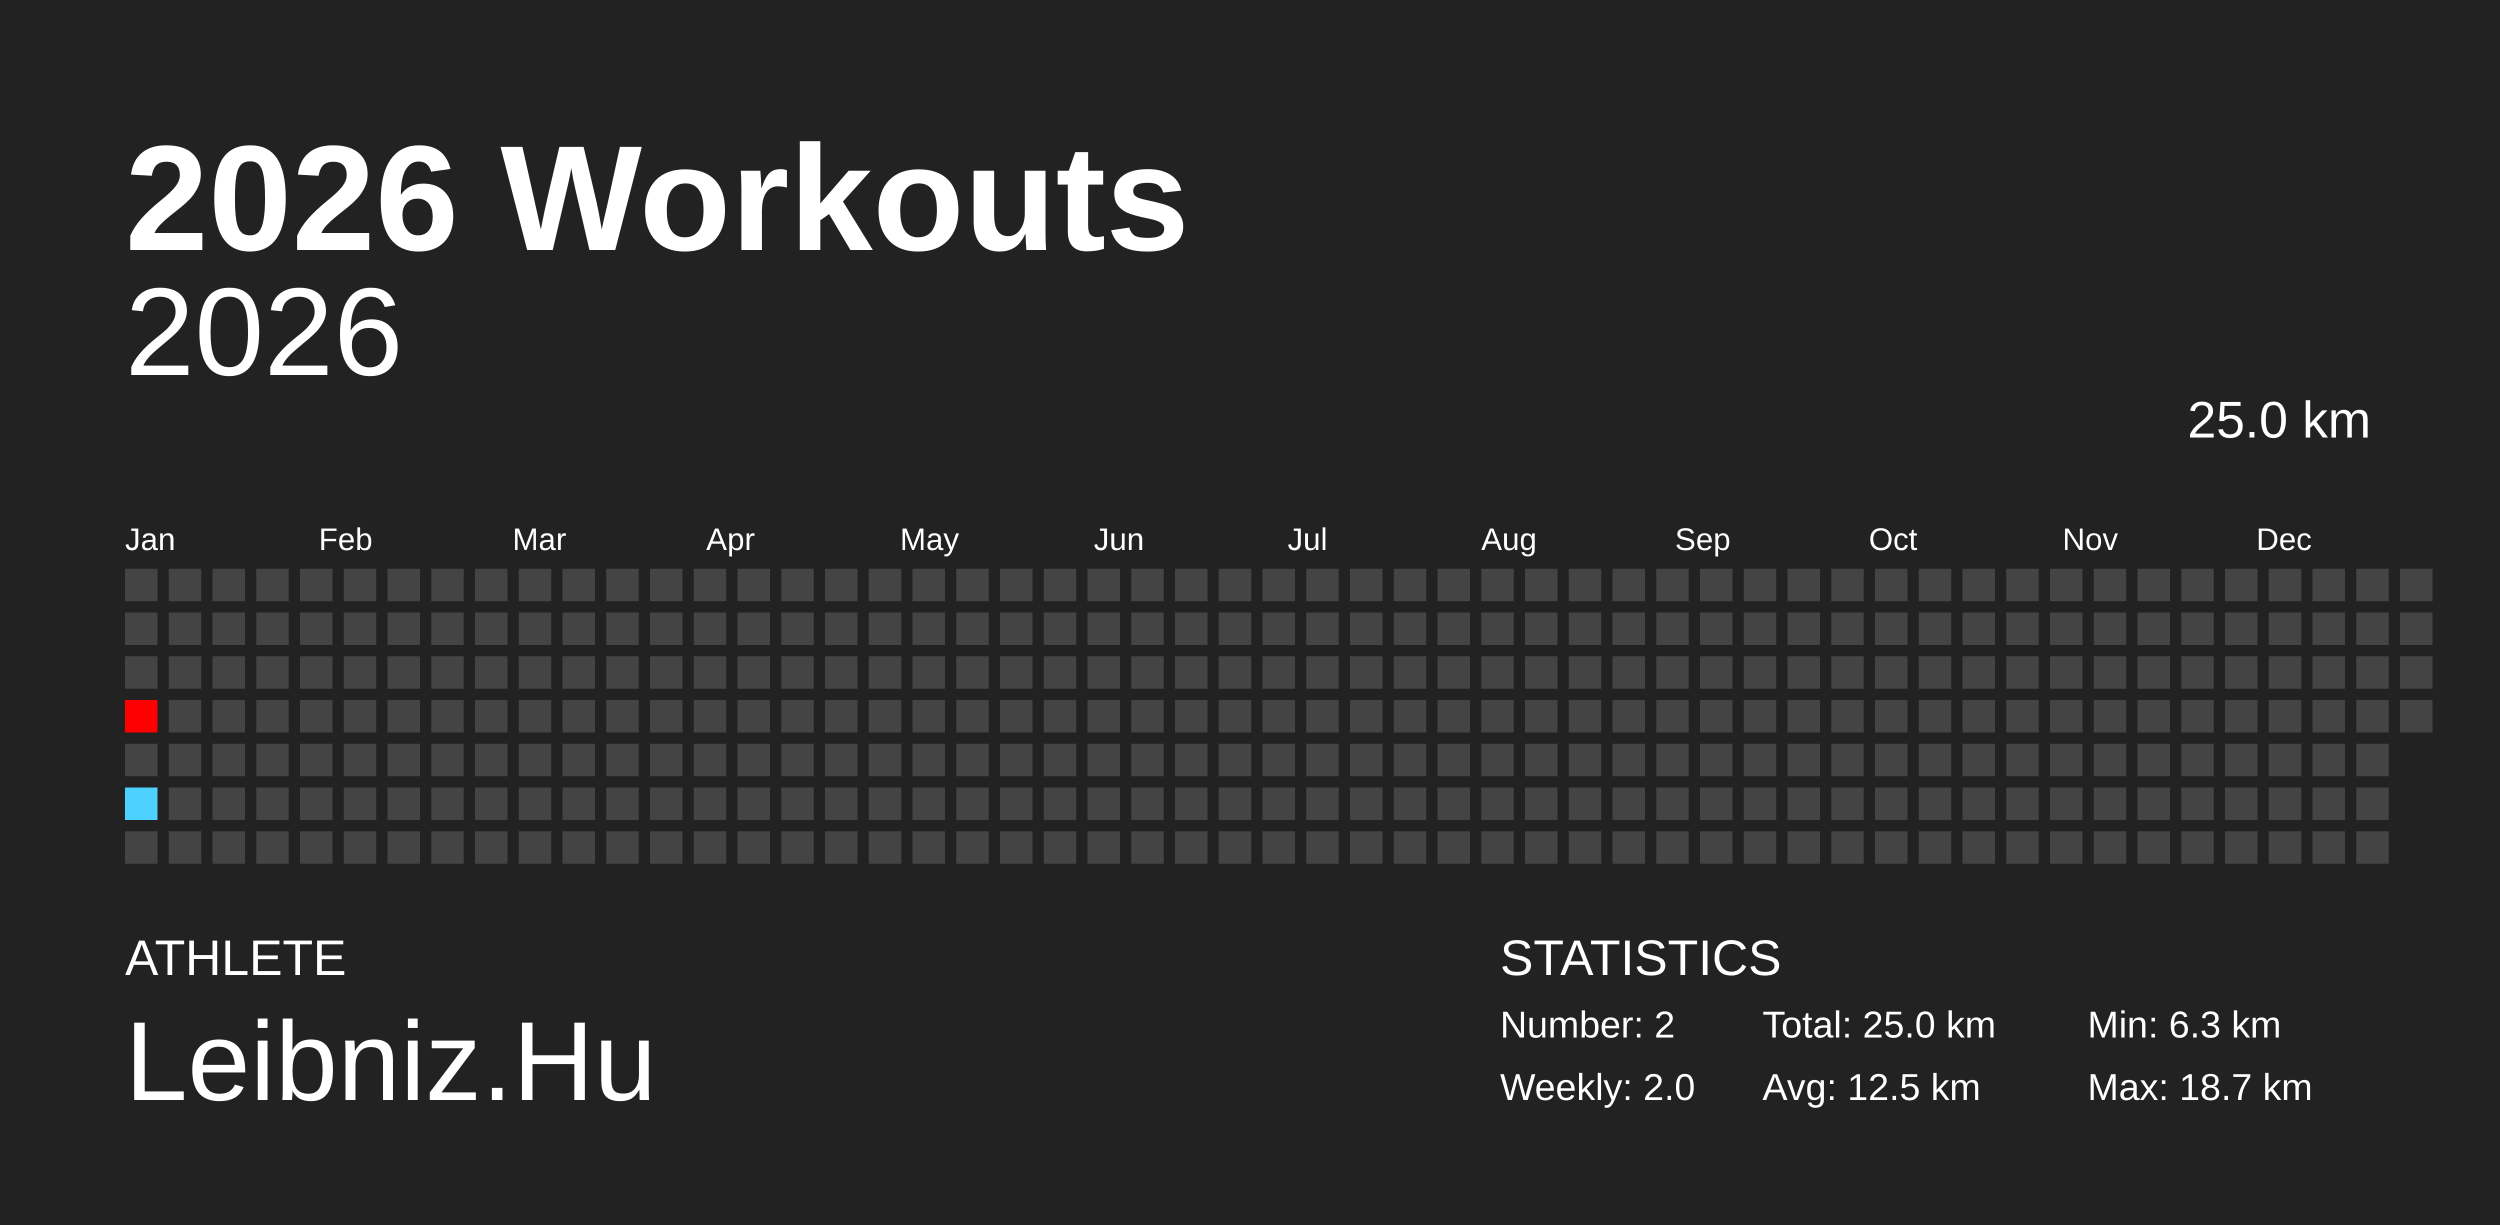
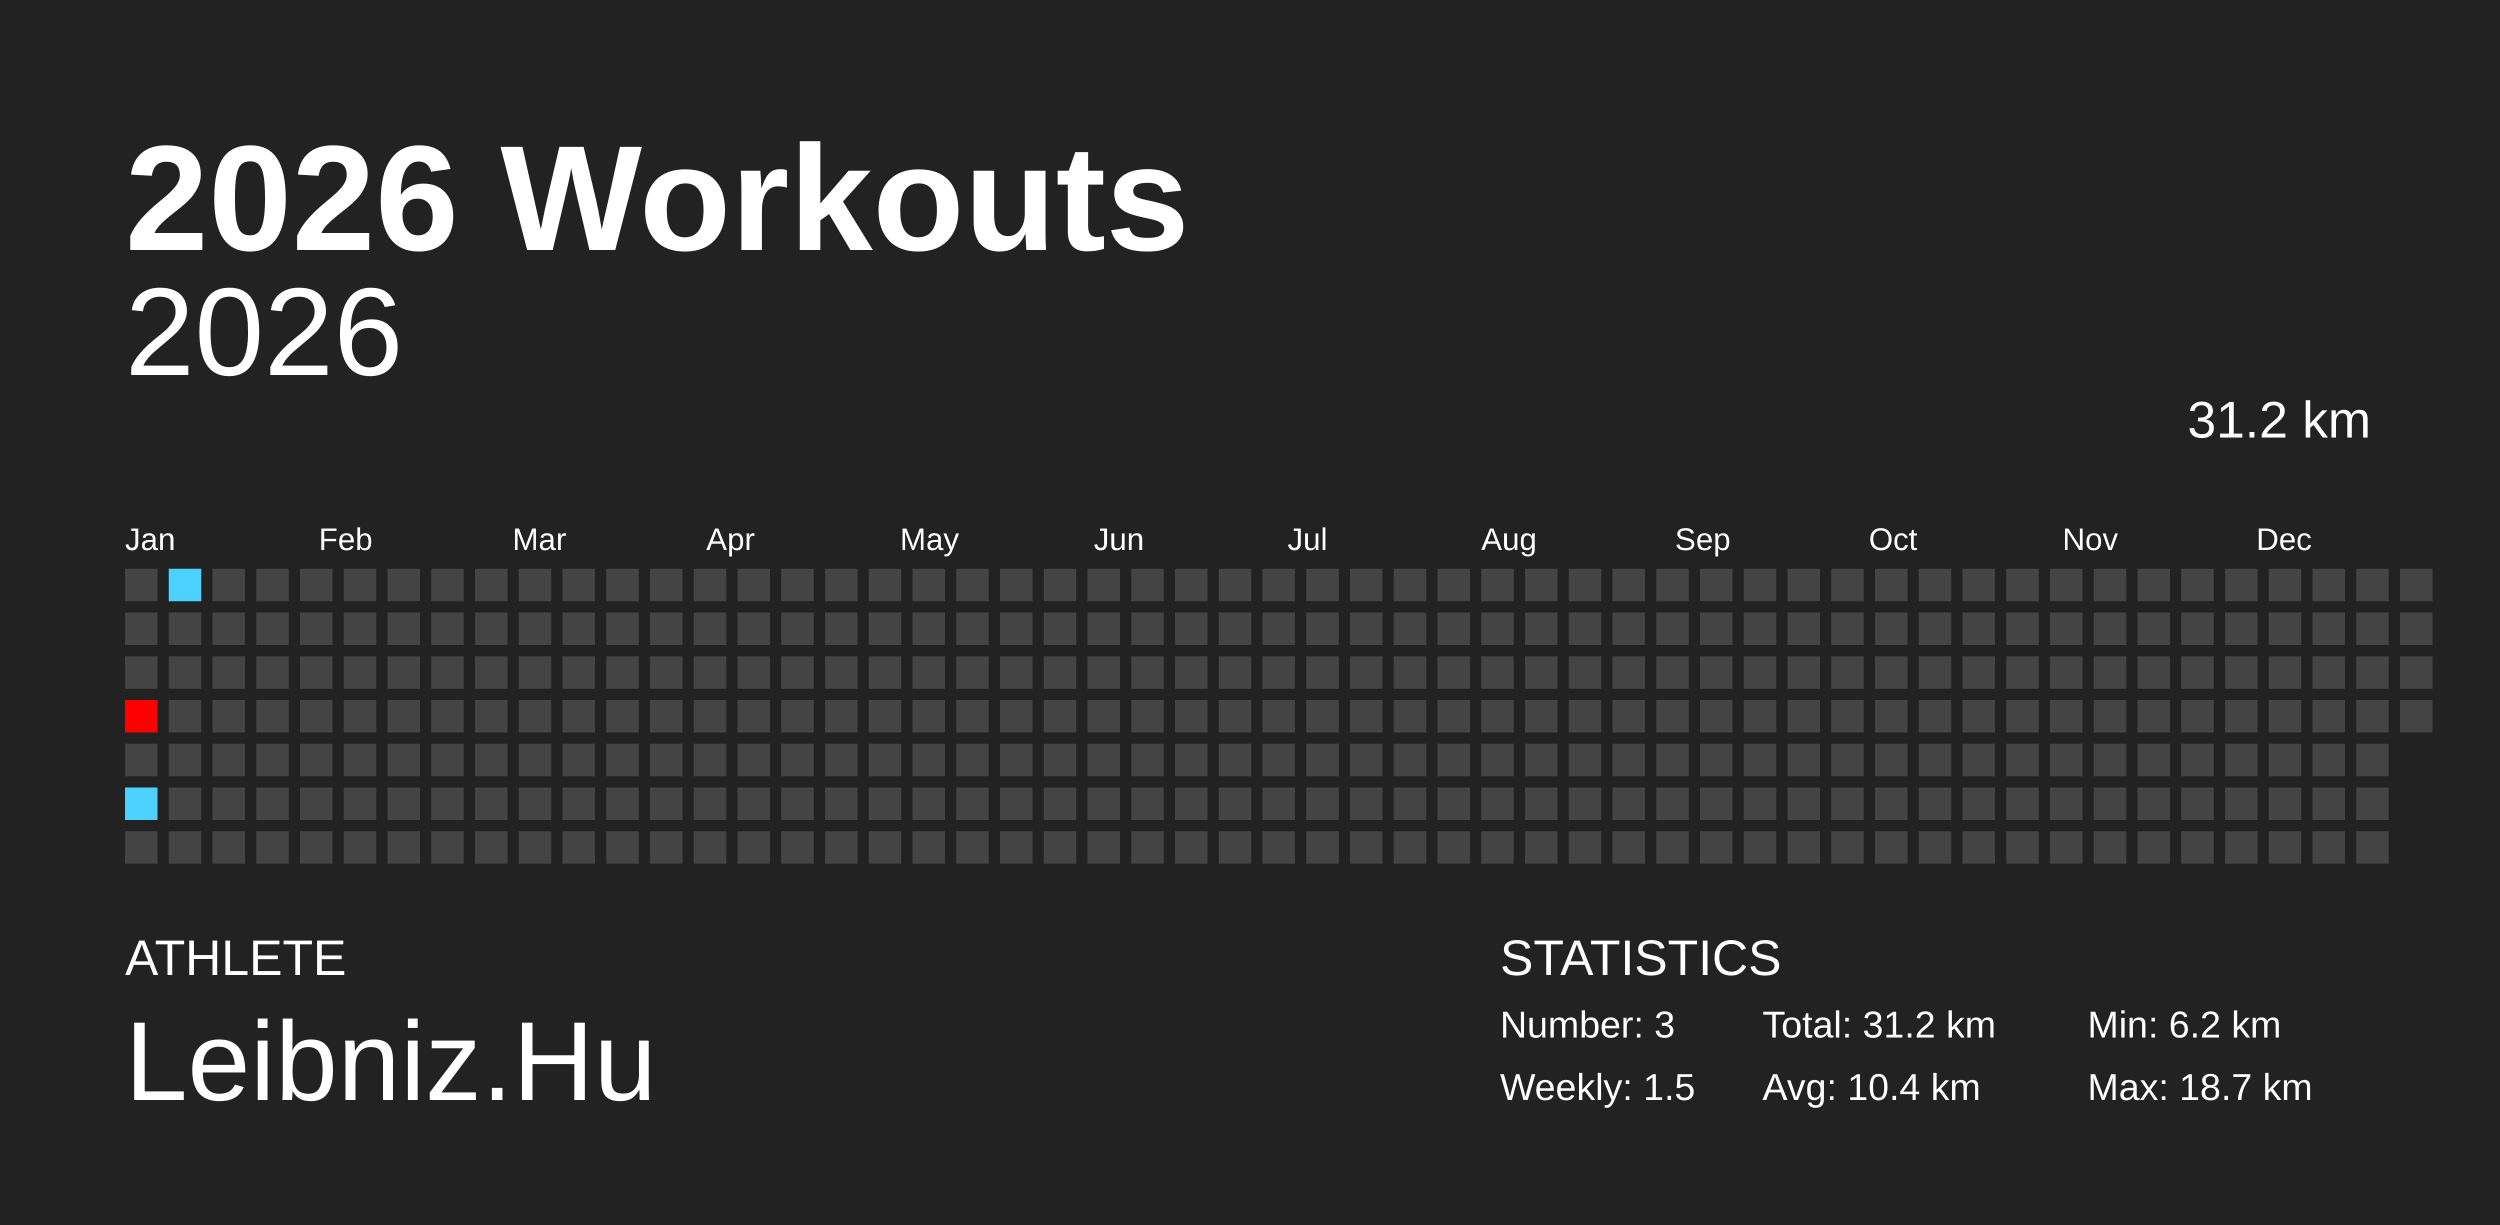
<svg xmlns="http://www.w3.org/2000/svg" baseProfile="full" height="98mm" version="1.1" viewBox="0,0,200,98" width="200mm">
  <defs />
  <rect fill="#222222" height="98" width="200" x="0" y="0" />
  <text fill="#FFFFFF" style="font-size:12px; font-family:Arial; font-weight:bold;" x="10" y="20">2026 Workouts</text>
  <text fill="#FFFFFF" style="font-size:4px; font-family:Arial" x="10" y="78">ATHLETE</text>
  <text fill="#FFFFFF" style="font-size:9px; font-family:Arial" x="10" y="88">Leibniz.Hu</text>
  <text fill="#FFFFFF" style="font-size:4px; font-family:Arial" x="120" y="78">STATISTICS</text>
-   <text fill="#FFFFFF" style="font-size:3px; font-family:Arial" x="120" y="83">Number: 2</text>
-   <text fill="#FFFFFF" style="font-size:3px; font-family:Arial" x="120" y="88">Weekly: 2.0</text>
-   <text fill="#FFFFFF" style="font-size:3px; font-family:Arial" x="141" y="83">Total: 25.0 km</text>
-   <text fill="#FFFFFF" style="font-size:3px; font-family:Arial" x="141" y="88">Avg: 12.5 km</text>
-   <text fill="#FFFFFF" style="font-size:3px; font-family:Arial" x="167" y="83">Min: 6.3 km</text>
+   <text fill="#FFFFFF" style="font-size:3px; font-family:Arial" x="120" y="83">Number: 3</text>
+   <text fill="#FFFFFF" style="font-size:3px; font-family:Arial" x="120" y="88">Weekly: 1.5</text>
+   <text fill="#FFFFFF" style="font-size:3px; font-family:Arial" x="141" y="83">Total: 31.2 km</text>
+   <text fill="#FFFFFF" style="font-size:3px; font-family:Arial" x="141" y="88">Avg: 10.4 km</text>
+   <text fill="#FFFFFF" style="font-size:3px; font-family:Arial" x="167" y="83">Min: 6.2 km</text>
  <text fill="#FFFFFF" style="font-size:3px; font-family:Arial" x="167" y="88">Max: 18.7 km</text>
  <text alignment-baseline="hanging" fill="#FFFFFF" style="font-size:10.0px; font-family:Arial;" x="10" y="30">2026</text>
-   <text alignment-baseline="hanging" fill="#FFFFFF" style="font-size:4.125px; font-family:Arial;" x="175" y="35">25.0 km</text>
+   <text alignment-baseline="hanging" fill="#FFFFFF" style="font-size:4.125px; font-family:Arial;" x="175" y="35">31.2 km</text>
  <text fill="#FFFFFF" style="font-size:2.5px; font-family:Arial" x="10.0" y="44">Jan</text>
  <text fill="#FFFFFF" style="font-size:2.5px; font-family:Arial" x="25.5" y="44">Feb</text>
  <text fill="#FFFFFF" style="font-size:2.5px; font-family:Arial" x="41.0" y="44">Mar</text>
  <text fill="#FFFFFF" style="font-size:2.5px; font-family:Arial" x="56.5" y="44">Apr</text>
  <text fill="#FFFFFF" style="font-size:2.5px; font-family:Arial" x="72.0" y="44">May</text>
  <text fill="#FFFFFF" style="font-size:2.5px; font-family:Arial" x="87.5" y="44">Jun</text>
  <text fill="#FFFFFF" style="font-size:2.5px; font-family:Arial" x="103.0" y="44">Jul</text>
  <text fill="#FFFFFF" style="font-size:2.5px; font-family:Arial" x="118.5" y="44">Aug</text>
  <text fill="#FFFFFF" style="font-size:2.5px; font-family:Arial" x="134.0" y="44">Sep</text>
  <text fill="#FFFFFF" style="font-size:2.5px; font-family:Arial" x="149.5" y="44">Oct</text>
  <text fill="#FFFFFF" style="font-size:2.5px; font-family:Arial" x="165.0" y="44">Nov</text>
  <text fill="#FFFFFF" style="font-size:2.5px; font-family:Arial" x="180.5" y="44">Dec</text>
  <rect fill="#444444" height="2.6" width="2.6" x="10.0" y="45.5" />
  <rect fill="#444444" height="2.6" width="2.6" x="10.0" y="49.0" />
  <rect fill="#444444" height="2.6" width="2.6" x="10.0" y="52.5" />
  <rect fill="#ff0000" height="2.6" width="2.6" x="10.0" y="56.0" />
  <rect fill="#444444" height="2.6" width="2.6" x="10.0" y="59.5" />
  <rect fill="#4dd2ff" height="2.6" width="2.6" x="10.0" y="63.0" />
  <rect fill="#444444" height="2.6" width="2.6" x="10.0" y="66.5" />
-   <rect fill="#444444" height="2.6" width="2.6" x="13.5" y="45.5" />
+   <rect fill="#4dd2ff" height="2.6" width="2.6" x="13.5" y="45.5" />
  <rect fill="#444444" height="2.6" width="2.6" x="13.5" y="49.0" />
  <rect fill="#444444" height="2.6" width="2.6" x="13.5" y="52.5" />
  <rect fill="#444444" height="2.6" width="2.6" x="13.5" y="56.0" />
  <rect fill="#444444" height="2.6" width="2.6" x="13.5" y="59.5" />
  <rect fill="#444444" height="2.6" width="2.6" x="13.5" y="63.0" />
  <rect fill="#444444" height="2.6" width="2.6" x="13.5" y="66.5" />
  <rect fill="#444444" height="2.6" width="2.6" x="17.0" y="45.5" />
  <rect fill="#444444" height="2.6" width="2.6" x="17.0" y="49.0" />
  <rect fill="#444444" height="2.6" width="2.6" x="17.0" y="52.5" />
  <rect fill="#444444" height="2.6" width="2.6" x="17.0" y="56.0" />
  <rect fill="#444444" height="2.6" width="2.6" x="17.0" y="59.5" />
  <rect fill="#444444" height="2.6" width="2.6" x="17.0" y="63.0" />
  <rect fill="#444444" height="2.6" width="2.6" x="17.0" y="66.5" />
  <rect fill="#444444" height="2.6" width="2.6" x="20.5" y="45.5" />
  <rect fill="#444444" height="2.6" width="2.6" x="20.5" y="49.0" />
  <rect fill="#444444" height="2.6" width="2.6" x="20.5" y="52.5" />
  <rect fill="#444444" height="2.6" width="2.6" x="20.5" y="56.0" />
  <rect fill="#444444" height="2.6" width="2.6" x="20.5" y="59.5" />
  <rect fill="#444444" height="2.6" width="2.6" x="20.5" y="63.0" />
  <rect fill="#444444" height="2.6" width="2.6" x="20.5" y="66.5" />
  <rect fill="#444444" height="2.6" width="2.6" x="24.0" y="45.5" />
  <rect fill="#444444" height="2.6" width="2.6" x="24.0" y="49.0" />
  <rect fill="#444444" height="2.6" width="2.6" x="24.0" y="52.5" />
  <rect fill="#444444" height="2.6" width="2.6" x="24.0" y="56.0" />
  <rect fill="#444444" height="2.6" width="2.6" x="24.0" y="59.5" />
  <rect fill="#444444" height="2.6" width="2.6" x="24.0" y="63.0" />
  <rect fill="#444444" height="2.6" width="2.6" x="24.0" y="66.5" />
  <rect fill="#444444" height="2.6" width="2.6" x="27.5" y="45.5" />
  <rect fill="#444444" height="2.6" width="2.6" x="27.5" y="49.0" />
  <rect fill="#444444" height="2.6" width="2.6" x="27.5" y="52.5" />
  <rect fill="#444444" height="2.6" width="2.6" x="27.5" y="56.0" />
  <rect fill="#444444" height="2.6" width="2.6" x="27.5" y="59.5" />
  <rect fill="#444444" height="2.6" width="2.6" x="27.5" y="63.0" />
  <rect fill="#444444" height="2.6" width="2.6" x="27.5" y="66.5" />
  <rect fill="#444444" height="2.6" width="2.6" x="31.0" y="45.5" />
  <rect fill="#444444" height="2.6" width="2.6" x="31.0" y="49.0" />
  <rect fill="#444444" height="2.6" width="2.6" x="31.0" y="52.5" />
  <rect fill="#444444" height="2.6" width="2.6" x="31.0" y="56.0" />
  <rect fill="#444444" height="2.6" width="2.6" x="31.0" y="59.5" />
  <rect fill="#444444" height="2.6" width="2.6" x="31.0" y="63.0" />
  <rect fill="#444444" height="2.6" width="2.6" x="31.0" y="66.5" />
  <rect fill="#444444" height="2.6" width="2.6" x="34.5" y="45.5" />
  <rect fill="#444444" height="2.6" width="2.6" x="34.5" y="49.0" />
  <rect fill="#444444" height="2.6" width="2.6" x="34.5" y="52.5" />
  <rect fill="#444444" height="2.6" width="2.6" x="34.5" y="56.0" />
  <rect fill="#444444" height="2.6" width="2.6" x="34.5" y="59.5" />
  <rect fill="#444444" height="2.6" width="2.6" x="34.5" y="63.0" />
  <rect fill="#444444" height="2.6" width="2.6" x="34.5" y="66.5" />
  <rect fill="#444444" height="2.6" width="2.6" x="38.0" y="45.5" />
  <rect fill="#444444" height="2.6" width="2.6" x="38.0" y="49.0" />
  <rect fill="#444444" height="2.6" width="2.6" x="38.0" y="52.5" />
  <rect fill="#444444" height="2.6" width="2.6" x="38.0" y="56.0" />
  <rect fill="#444444" height="2.6" width="2.6" x="38.0" y="59.5" />
  <rect fill="#444444" height="2.6" width="2.6" x="38.0" y="63.0" />
  <rect fill="#444444" height="2.6" width="2.6" x="38.0" y="66.5" />
  <rect fill="#444444" height="2.6" width="2.6" x="41.5" y="45.5" />
  <rect fill="#444444" height="2.6" width="2.6" x="41.5" y="49.0" />
  <rect fill="#444444" height="2.6" width="2.6" x="41.5" y="52.5" />
  <rect fill="#444444" height="2.6" width="2.6" x="41.5" y="56.0" />
  <rect fill="#444444" height="2.6" width="2.6" x="41.5" y="59.5" />
  <rect fill="#444444" height="2.6" width="2.6" x="41.5" y="63.0" />
  <rect fill="#444444" height="2.6" width="2.6" x="41.5" y="66.5" />
  <rect fill="#444444" height="2.6" width="2.6" x="45.0" y="45.5" />
  <rect fill="#444444" height="2.6" width="2.6" x="45.0" y="49.0" />
  <rect fill="#444444" height="2.6" width="2.6" x="45.0" y="52.5" />
  <rect fill="#444444" height="2.6" width="2.6" x="45.0" y="56.0" />
  <rect fill="#444444" height="2.6" width="2.6" x="45.0" y="59.5" />
  <rect fill="#444444" height="2.6" width="2.6" x="45.0" y="63.0" />
  <rect fill="#444444" height="2.6" width="2.6" x="45.0" y="66.5" />
  <rect fill="#444444" height="2.6" width="2.6" x="48.5" y="45.5" />
  <rect fill="#444444" height="2.6" width="2.6" x="48.5" y="49.0" />
  <rect fill="#444444" height="2.6" width="2.6" x="48.5" y="52.5" />
  <rect fill="#444444" height="2.6" width="2.6" x="48.5" y="56.0" />
  <rect fill="#444444" height="2.6" width="2.6" x="48.5" y="59.5" />
  <rect fill="#444444" height="2.6" width="2.6" x="48.5" y="63.0" />
  <rect fill="#444444" height="2.6" width="2.6" x="48.5" y="66.5" />
  <rect fill="#444444" height="2.6" width="2.6" x="52.0" y="45.5" />
  <rect fill="#444444" height="2.6" width="2.6" x="52.0" y="49.0" />
  <rect fill="#444444" height="2.6" width="2.6" x="52.0" y="52.5" />
  <rect fill="#444444" height="2.6" width="2.6" x="52.0" y="56.0" />
  <rect fill="#444444" height="2.6" width="2.6" x="52.0" y="59.5" />
  <rect fill="#444444" height="2.6" width="2.6" x="52.0" y="63.0" />
  <rect fill="#444444" height="2.6" width="2.6" x="52.0" y="66.5" />
  <rect fill="#444444" height="2.6" width="2.6" x="55.5" y="45.5" />
  <rect fill="#444444" height="2.6" width="2.6" x="55.5" y="49.0" />
  <rect fill="#444444" height="2.6" width="2.6" x="55.5" y="52.5" />
  <rect fill="#444444" height="2.6" width="2.6" x="55.5" y="56.0" />
  <rect fill="#444444" height="2.6" width="2.6" x="55.5" y="59.5" />
  <rect fill="#444444" height="2.6" width="2.6" x="55.5" y="63.0" />
  <rect fill="#444444" height="2.6" width="2.6" x="55.5" y="66.5" />
  <rect fill="#444444" height="2.6" width="2.6" x="59.0" y="45.5" />
  <rect fill="#444444" height="2.6" width="2.6" x="59.0" y="49.0" />
  <rect fill="#444444" height="2.6" width="2.6" x="59.0" y="52.5" />
  <rect fill="#444444" height="2.6" width="2.6" x="59.0" y="56.0" />
  <rect fill="#444444" height="2.6" width="2.6" x="59.0" y="59.5" />
  <rect fill="#444444" height="2.6" width="2.6" x="59.0" y="63.0" />
  <rect fill="#444444" height="2.6" width="2.6" x="59.0" y="66.5" />
  <rect fill="#444444" height="2.6" width="2.6" x="62.5" y="45.5" />
  <rect fill="#444444" height="2.6" width="2.6" x="62.5" y="49.0" />
  <rect fill="#444444" height="2.6" width="2.6" x="62.5" y="52.5" />
  <rect fill="#444444" height="2.6" width="2.6" x="62.5" y="56.0" />
  <rect fill="#444444" height="2.6" width="2.6" x="62.5" y="59.5" />
  <rect fill="#444444" height="2.6" width="2.6" x="62.5" y="63.0" />
  <rect fill="#444444" height="2.6" width="2.6" x="62.5" y="66.5" />
  <rect fill="#444444" height="2.6" width="2.6" x="66.0" y="45.5" />
  <rect fill="#444444" height="2.6" width="2.6" x="66.0" y="49.0" />
  <rect fill="#444444" height="2.6" width="2.6" x="66.0" y="52.5" />
  <rect fill="#444444" height="2.6" width="2.6" x="66.0" y="56.0" />
  <rect fill="#444444" height="2.6" width="2.6" x="66.0" y="59.5" />
  <rect fill="#444444" height="2.6" width="2.6" x="66.0" y="63.0" />
  <rect fill="#444444" height="2.6" width="2.6" x="66.0" y="66.5" />
  <rect fill="#444444" height="2.6" width="2.6" x="69.5" y="45.5" />
  <rect fill="#444444" height="2.6" width="2.6" x="69.5" y="49.0" />
  <rect fill="#444444" height="2.6" width="2.6" x="69.5" y="52.5" />
  <rect fill="#444444" height="2.6" width="2.6" x="69.5" y="56.0" />
  <rect fill="#444444" height="2.6" width="2.6" x="69.5" y="59.5" />
  <rect fill="#444444" height="2.6" width="2.6" x="69.5" y="63.0" />
  <rect fill="#444444" height="2.6" width="2.6" x="69.5" y="66.5" />
  <rect fill="#444444" height="2.6" width="2.6" x="73.0" y="45.5" />
  <rect fill="#444444" height="2.6" width="2.6" x="73.0" y="49.0" />
  <rect fill="#444444" height="2.6" width="2.6" x="73.0" y="52.5" />
  <rect fill="#444444" height="2.6" width="2.6" x="73.0" y="56.0" />
  <rect fill="#444444" height="2.6" width="2.6" x="73.0" y="59.5" />
  <rect fill="#444444" height="2.6" width="2.6" x="73.0" y="63.0" />
  <rect fill="#444444" height="2.6" width="2.6" x="73.0" y="66.5" />
  <rect fill="#444444" height="2.6" width="2.6" x="76.5" y="45.5" />
  <rect fill="#444444" height="2.6" width="2.6" x="76.5" y="49.0" />
  <rect fill="#444444" height="2.6" width="2.6" x="76.5" y="52.5" />
  <rect fill="#444444" height="2.6" width="2.6" x="76.5" y="56.0" />
  <rect fill="#444444" height="2.6" width="2.6" x="76.5" y="59.5" />
  <rect fill="#444444" height="2.6" width="2.6" x="76.5" y="63.0" />
  <rect fill="#444444" height="2.6" width="2.6" x="76.5" y="66.5" />
  <rect fill="#444444" height="2.6" width="2.6" x="80.0" y="45.5" />
  <rect fill="#444444" height="2.6" width="2.6" x="80.0" y="49.0" />
  <rect fill="#444444" height="2.6" width="2.6" x="80.0" y="52.5" />
  <rect fill="#444444" height="2.6" width="2.6" x="80.0" y="56.0" />
  <rect fill="#444444" height="2.6" width="2.6" x="80.0" y="59.5" />
  <rect fill="#444444" height="2.6" width="2.6" x="80.0" y="63.0" />
  <rect fill="#444444" height="2.6" width="2.6" x="80.0" y="66.5" />
  <rect fill="#444444" height="2.6" width="2.6" x="83.5" y="45.5" />
  <rect fill="#444444" height="2.6" width="2.6" x="83.5" y="49.0" />
  <rect fill="#444444" height="2.6" width="2.6" x="83.5" y="52.5" />
  <rect fill="#444444" height="2.6" width="2.6" x="83.5" y="56.0" />
  <rect fill="#444444" height="2.6" width="2.6" x="83.5" y="59.5" />
  <rect fill="#444444" height="2.6" width="2.6" x="83.5" y="63.0" />
  <rect fill="#444444" height="2.6" width="2.6" x="83.5" y="66.5" />
  <rect fill="#444444" height="2.6" width="2.6" x="87.0" y="45.5" />
  <rect fill="#444444" height="2.6" width="2.6" x="87.0" y="49.0" />
  <rect fill="#444444" height="2.6" width="2.6" x="87.0" y="52.5" />
  <rect fill="#444444" height="2.6" width="2.6" x="87.0" y="56.0" />
  <rect fill="#444444" height="2.6" width="2.6" x="87.0" y="59.5" />
  <rect fill="#444444" height="2.6" width="2.6" x="87.0" y="63.0" />
  <rect fill="#444444" height="2.6" width="2.6" x="87.0" y="66.5" />
  <rect fill="#444444" height="2.6" width="2.6" x="90.5" y="45.5" />
  <rect fill="#444444" height="2.6" width="2.6" x="90.5" y="49.0" />
  <rect fill="#444444" height="2.6" width="2.6" x="90.5" y="52.5" />
  <rect fill="#444444" height="2.6" width="2.6" x="90.5" y="56.0" />
  <rect fill="#444444" height="2.6" width="2.6" x="90.5" y="59.5" />
  <rect fill="#444444" height="2.6" width="2.6" x="90.5" y="63.0" />
  <rect fill="#444444" height="2.6" width="2.6" x="90.5" y="66.5" />
  <rect fill="#444444" height="2.6" width="2.6" x="94.0" y="45.5" />
  <rect fill="#444444" height="2.6" width="2.6" x="94.0" y="49.0" />
  <rect fill="#444444" height="2.6" width="2.6" x="94.0" y="52.5" />
  <rect fill="#444444" height="2.6" width="2.6" x="94.0" y="56.0" />
  <rect fill="#444444" height="2.6" width="2.6" x="94.0" y="59.5" />
  <rect fill="#444444" height="2.6" width="2.6" x="94.0" y="63.0" />
  <rect fill="#444444" height="2.6" width="2.6" x="94.0" y="66.5" />
  <rect fill="#444444" height="2.6" width="2.6" x="97.5" y="45.5" />
  <rect fill="#444444" height="2.6" width="2.6" x="97.5" y="49.0" />
  <rect fill="#444444" height="2.6" width="2.6" x="97.5" y="52.5" />
  <rect fill="#444444" height="2.6" width="2.6" x="97.5" y="56.0" />
  <rect fill="#444444" height="2.6" width="2.6" x="97.5" y="59.5" />
  <rect fill="#444444" height="2.6" width="2.6" x="97.5" y="63.0" />
  <rect fill="#444444" height="2.6" width="2.6" x="97.5" y="66.5" />
  <rect fill="#444444" height="2.6" width="2.6" x="101.0" y="45.5" />
  <rect fill="#444444" height="2.6" width="2.6" x="101.0" y="49.0" />
  <rect fill="#444444" height="2.6" width="2.6" x="101.0" y="52.5" />
  <rect fill="#444444" height="2.6" width="2.6" x="101.0" y="56.0" />
  <rect fill="#444444" height="2.6" width="2.6" x="101.0" y="59.5" />
  <rect fill="#444444" height="2.6" width="2.6" x="101.0" y="63.0" />
  <rect fill="#444444" height="2.6" width="2.6" x="101.0" y="66.5" />
  <rect fill="#444444" height="2.6" width="2.6" x="104.5" y="45.5" />
  <rect fill="#444444" height="2.6" width="2.6" x="104.5" y="49.0" />
  <rect fill="#444444" height="2.6" width="2.6" x="104.5" y="52.5" />
  <rect fill="#444444" height="2.6" width="2.6" x="104.5" y="56.0" />
  <rect fill="#444444" height="2.6" width="2.6" x="104.5" y="59.5" />
  <rect fill="#444444" height="2.6" width="2.6" x="104.5" y="63.0" />
  <rect fill="#444444" height="2.6" width="2.6" x="104.5" y="66.5" />
  <rect fill="#444444" height="2.6" width="2.6" x="108.0" y="45.5" />
  <rect fill="#444444" height="2.6" width="2.6" x="108.0" y="49.0" />
  <rect fill="#444444" height="2.6" width="2.6" x="108.0" y="52.5" />
  <rect fill="#444444" height="2.6" width="2.6" x="108.0" y="56.0" />
  <rect fill="#444444" height="2.6" width="2.6" x="108.0" y="59.5" />
  <rect fill="#444444" height="2.6" width="2.6" x="108.0" y="63.0" />
  <rect fill="#444444" height="2.6" width="2.6" x="108.0" y="66.5" />
  <rect fill="#444444" height="2.6" width="2.6" x="111.5" y="45.5" />
  <rect fill="#444444" height="2.6" width="2.6" x="111.5" y="49.0" />
  <rect fill="#444444" height="2.6" width="2.6" x="111.5" y="52.5" />
  <rect fill="#444444" height="2.6" width="2.6" x="111.5" y="56.0" />
  <rect fill="#444444" height="2.6" width="2.6" x="111.5" y="59.5" />
  <rect fill="#444444" height="2.6" width="2.6" x="111.5" y="63.0" />
  <rect fill="#444444" height="2.6" width="2.6" x="111.5" y="66.5" />
  <rect fill="#444444" height="2.6" width="2.6" x="115.0" y="45.5" />
  <rect fill="#444444" height="2.6" width="2.6" x="115.0" y="49.0" />
  <rect fill="#444444" height="2.6" width="2.6" x="115.0" y="52.5" />
  <rect fill="#444444" height="2.6" width="2.6" x="115.0" y="56.0" />
  <rect fill="#444444" height="2.6" width="2.6" x="115.0" y="59.5" />
  <rect fill="#444444" height="2.6" width="2.6" x="115.0" y="63.0" />
  <rect fill="#444444" height="2.6" width="2.6" x="115.0" y="66.5" />
  <rect fill="#444444" height="2.6" width="2.6" x="118.5" y="45.5" />
  <rect fill="#444444" height="2.6" width="2.6" x="118.5" y="49.0" />
  <rect fill="#444444" height="2.6" width="2.6" x="118.5" y="52.5" />
  <rect fill="#444444" height="2.6" width="2.6" x="118.5" y="56.0" />
  <rect fill="#444444" height="2.6" width="2.6" x="118.5" y="59.5" />
  <rect fill="#444444" height="2.6" width="2.6" x="118.5" y="63.0" />
  <rect fill="#444444" height="2.6" width="2.6" x="118.5" y="66.5" />
  <rect fill="#444444" height="2.6" width="2.6" x="122.0" y="45.5" />
  <rect fill="#444444" height="2.6" width="2.6" x="122.0" y="49.0" />
  <rect fill="#444444" height="2.6" width="2.6" x="122.0" y="52.5" />
  <rect fill="#444444" height="2.6" width="2.6" x="122.0" y="56.0" />
  <rect fill="#444444" height="2.6" width="2.6" x="122.0" y="59.5" />
  <rect fill="#444444" height="2.6" width="2.6" x="122.0" y="63.0" />
  <rect fill="#444444" height="2.6" width="2.6" x="122.0" y="66.5" />
  <rect fill="#444444" height="2.6" width="2.6" x="125.5" y="45.5" />
  <rect fill="#444444" height="2.6" width="2.6" x="125.5" y="49.0" />
  <rect fill="#444444" height="2.6" width="2.6" x="125.5" y="52.5" />
  <rect fill="#444444" height="2.6" width="2.6" x="125.5" y="56.0" />
  <rect fill="#444444" height="2.6" width="2.6" x="125.5" y="59.5" />
  <rect fill="#444444" height="2.6" width="2.6" x="125.5" y="63.0" />
  <rect fill="#444444" height="2.6" width="2.6" x="125.5" y="66.5" />
  <rect fill="#444444" height="2.6" width="2.6" x="129.0" y="45.5" />
  <rect fill="#444444" height="2.6" width="2.6" x="129.0" y="49.0" />
  <rect fill="#444444" height="2.6" width="2.6" x="129.0" y="52.5" />
  <rect fill="#444444" height="2.6" width="2.6" x="129.0" y="56.0" />
  <rect fill="#444444" height="2.6" width="2.6" x="129.0" y="59.5" />
  <rect fill="#444444" height="2.6" width="2.6" x="129.0" y="63.0" />
  <rect fill="#444444" height="2.6" width="2.6" x="129.0" y="66.5" />
  <rect fill="#444444" height="2.6" width="2.6" x="132.5" y="45.5" />
  <rect fill="#444444" height="2.6" width="2.6" x="132.5" y="49.0" />
  <rect fill="#444444" height="2.6" width="2.6" x="132.5" y="52.5" />
  <rect fill="#444444" height="2.6" width="2.6" x="132.5" y="56.0" />
  <rect fill="#444444" height="2.6" width="2.6" x="132.5" y="59.5" />
  <rect fill="#444444" height="2.6" width="2.6" x="132.5" y="63.0" />
  <rect fill="#444444" height="2.6" width="2.6" x="132.5" y="66.5" />
  <rect fill="#444444" height="2.6" width="2.6" x="136.0" y="45.5" />
  <rect fill="#444444" height="2.6" width="2.6" x="136.0" y="49.0" />
  <rect fill="#444444" height="2.6" width="2.6" x="136.0" y="52.5" />
  <rect fill="#444444" height="2.6" width="2.6" x="136.0" y="56.0" />
  <rect fill="#444444" height="2.6" width="2.6" x="136.0" y="59.5" />
  <rect fill="#444444" height="2.6" width="2.6" x="136.0" y="63.0" />
  <rect fill="#444444" height="2.6" width="2.6" x="136.0" y="66.5" />
  <rect fill="#444444" height="2.6" width="2.6" x="139.5" y="45.5" />
  <rect fill="#444444" height="2.6" width="2.6" x="139.5" y="49.0" />
  <rect fill="#444444" height="2.6" width="2.6" x="139.5" y="52.5" />
  <rect fill="#444444" height="2.6" width="2.6" x="139.5" y="56.0" />
  <rect fill="#444444" height="2.6" width="2.6" x="139.5" y="59.5" />
  <rect fill="#444444" height="2.6" width="2.6" x="139.5" y="63.0" />
  <rect fill="#444444" height="2.6" width="2.6" x="139.5" y="66.5" />
  <rect fill="#444444" height="2.6" width="2.6" x="143.0" y="45.5" />
  <rect fill="#444444" height="2.6" width="2.6" x="143.0" y="49.0" />
  <rect fill="#444444" height="2.6" width="2.6" x="143.0" y="52.5" />
  <rect fill="#444444" height="2.6" width="2.6" x="143.0" y="56.0" />
  <rect fill="#444444" height="2.6" width="2.6" x="143.0" y="59.5" />
  <rect fill="#444444" height="2.6" width="2.6" x="143.0" y="63.0" />
  <rect fill="#444444" height="2.6" width="2.6" x="143.0" y="66.5" />
  <rect fill="#444444" height="2.6" width="2.6" x="146.5" y="45.5" />
  <rect fill="#444444" height="2.6" width="2.6" x="146.5" y="49.0" />
  <rect fill="#444444" height="2.6" width="2.6" x="146.5" y="52.5" />
  <rect fill="#444444" height="2.6" width="2.6" x="146.5" y="56.0" />
  <rect fill="#444444" height="2.6" width="2.6" x="146.5" y="59.5" />
  <rect fill="#444444" height="2.6" width="2.6" x="146.5" y="63.0" />
  <rect fill="#444444" height="2.6" width="2.6" x="146.5" y="66.5" />
  <rect fill="#444444" height="2.6" width="2.6" x="150.0" y="45.5" />
  <rect fill="#444444" height="2.6" width="2.6" x="150.0" y="49.0" />
  <rect fill="#444444" height="2.6" width="2.6" x="150.0" y="52.5" />
  <rect fill="#444444" height="2.6" width="2.6" x="150.0" y="56.0" />
  <rect fill="#444444" height="2.6" width="2.6" x="150.0" y="59.5" />
  <rect fill="#444444" height="2.6" width="2.6" x="150.0" y="63.0" />
  <rect fill="#444444" height="2.6" width="2.6" x="150.0" y="66.5" />
  <rect fill="#444444" height="2.6" width="2.6" x="153.5" y="45.5" />
  <rect fill="#444444" height="2.6" width="2.6" x="153.5" y="49.0" />
  <rect fill="#444444" height="2.6" width="2.6" x="153.5" y="52.5" />
  <rect fill="#444444" height="2.6" width="2.6" x="153.5" y="56.0" />
  <rect fill="#444444" height="2.6" width="2.6" x="153.5" y="59.5" />
  <rect fill="#444444" height="2.6" width="2.6" x="153.5" y="63.0" />
  <rect fill="#444444" height="2.6" width="2.6" x="153.5" y="66.5" />
  <rect fill="#444444" height="2.6" width="2.6" x="157.0" y="45.5" />
  <rect fill="#444444" height="2.6" width="2.6" x="157.0" y="49.0" />
  <rect fill="#444444" height="2.6" width="2.6" x="157.0" y="52.5" />
  <rect fill="#444444" height="2.6" width="2.6" x="157.0" y="56.0" />
  <rect fill="#444444" height="2.6" width="2.6" x="157.0" y="59.5" />
  <rect fill="#444444" height="2.6" width="2.6" x="157.0" y="63.0" />
  <rect fill="#444444" height="2.6" width="2.6" x="157.0" y="66.5" />
  <rect fill="#444444" height="2.6" width="2.6" x="160.5" y="45.5" />
  <rect fill="#444444" height="2.6" width="2.6" x="160.5" y="49.0" />
  <rect fill="#444444" height="2.6" width="2.6" x="160.5" y="52.5" />
  <rect fill="#444444" height="2.6" width="2.6" x="160.5" y="56.0" />
  <rect fill="#444444" height="2.6" width="2.6" x="160.5" y="59.5" />
  <rect fill="#444444" height="2.6" width="2.6" x="160.5" y="63.0" />
  <rect fill="#444444" height="2.6" width="2.6" x="160.5" y="66.5" />
  <rect fill="#444444" height="2.6" width="2.6" x="164.0" y="45.5" />
  <rect fill="#444444" height="2.6" width="2.6" x="164.0" y="49.0" />
  <rect fill="#444444" height="2.6" width="2.6" x="164.0" y="52.5" />
  <rect fill="#444444" height="2.6" width="2.6" x="164.0" y="56.0" />
  <rect fill="#444444" height="2.6" width="2.6" x="164.0" y="59.5" />
  <rect fill="#444444" height="2.6" width="2.6" x="164.0" y="63.0" />
  <rect fill="#444444" height="2.6" width="2.6" x="164.0" y="66.5" />
  <rect fill="#444444" height="2.6" width="2.6" x="167.5" y="45.5" />
  <rect fill="#444444" height="2.6" width="2.6" x="167.5" y="49.0" />
  <rect fill="#444444" height="2.6" width="2.6" x="167.5" y="52.5" />
  <rect fill="#444444" height="2.6" width="2.6" x="167.5" y="56.0" />
  <rect fill="#444444" height="2.6" width="2.6" x="167.5" y="59.5" />
  <rect fill="#444444" height="2.6" width="2.6" x="167.5" y="63.0" />
  <rect fill="#444444" height="2.6" width="2.6" x="167.5" y="66.5" />
  <rect fill="#444444" height="2.6" width="2.6" x="171.0" y="45.5" />
  <rect fill="#444444" height="2.6" width="2.6" x="171.0" y="49.0" />
  <rect fill="#444444" height="2.6" width="2.6" x="171.0" y="52.5" />
  <rect fill="#444444" height="2.6" width="2.6" x="171.0" y="56.0" />
  <rect fill="#444444" height="2.6" width="2.6" x="171.0" y="59.5" />
  <rect fill="#444444" height="2.6" width="2.6" x="171.0" y="63.0" />
  <rect fill="#444444" height="2.6" width="2.6" x="171.0" y="66.5" />
  <rect fill="#444444" height="2.6" width="2.6" x="174.5" y="45.5" />
  <rect fill="#444444" height="2.6" width="2.6" x="174.5" y="49.0" />
  <rect fill="#444444" height="2.6" width="2.6" x="174.5" y="52.5" />
  <rect fill="#444444" height="2.6" width="2.6" x="174.5" y="56.0" />
  <rect fill="#444444" height="2.6" width="2.6" x="174.5" y="59.5" />
  <rect fill="#444444" height="2.6" width="2.6" x="174.5" y="63.0" />
  <rect fill="#444444" height="2.6" width="2.6" x="174.5" y="66.5" />
  <rect fill="#444444" height="2.6" width="2.6" x="178.0" y="45.5" />
  <rect fill="#444444" height="2.6" width="2.6" x="178.0" y="49.0" />
  <rect fill="#444444" height="2.6" width="2.6" x="178.0" y="52.5" />
  <rect fill="#444444" height="2.6" width="2.6" x="178.0" y="56.0" />
  <rect fill="#444444" height="2.6" width="2.6" x="178.0" y="59.5" />
  <rect fill="#444444" height="2.6" width="2.6" x="178.0" y="63.0" />
  <rect fill="#444444" height="2.6" width="2.6" x="178.0" y="66.5" />
  <rect fill="#444444" height="2.6" width="2.6" x="181.5" y="45.5" />
  <rect fill="#444444" height="2.6" width="2.6" x="181.5" y="49.0" />
  <rect fill="#444444" height="2.6" width="2.6" x="181.5" y="52.5" />
  <rect fill="#444444" height="2.6" width="2.6" x="181.5" y="56.0" />
  <rect fill="#444444" height="2.6" width="2.6" x="181.5" y="59.5" />
  <rect fill="#444444" height="2.6" width="2.6" x="181.5" y="63.0" />
  <rect fill="#444444" height="2.6" width="2.6" x="181.5" y="66.5" />
  <rect fill="#444444" height="2.6" width="2.6" x="185.0" y="45.5" />
  <rect fill="#444444" height="2.6" width="2.6" x="185.0" y="49.0" />
  <rect fill="#444444" height="2.6" width="2.6" x="185.0" y="52.5" />
  <rect fill="#444444" height="2.6" width="2.6" x="185.0" y="56.0" />
  <rect fill="#444444" height="2.6" width="2.6" x="185.0" y="59.5" />
  <rect fill="#444444" height="2.6" width="2.6" x="185.0" y="63.0" />
  <rect fill="#444444" height="2.6" width="2.6" x="185.0" y="66.5" />
  <rect fill="#444444" height="2.6" width="2.6" x="188.5" y="45.5" />
  <rect fill="#444444" height="2.6" width="2.6" x="188.5" y="49.0" />
  <rect fill="#444444" height="2.6" width="2.6" x="188.5" y="52.5" />
  <rect fill="#444444" height="2.6" width="2.6" x="188.5" y="56.0" />
  <rect fill="#444444" height="2.6" width="2.6" x="188.5" y="59.5" />
  <rect fill="#444444" height="2.6" width="2.6" x="188.5" y="63.0" />
  <rect fill="#444444" height="2.6" width="2.6" x="188.5" y="66.5" />
  <rect fill="#444444" height="2.6" width="2.6" x="192.0" y="45.5" />
  <rect fill="#444444" height="2.6" width="2.6" x="192.0" y="49.0" />
  <rect fill="#444444" height="2.6" width="2.6" x="192.0" y="52.5" />
  <rect fill="#444444" height="2.6" width="2.6" x="192.0" y="56.0" />
</svg>
